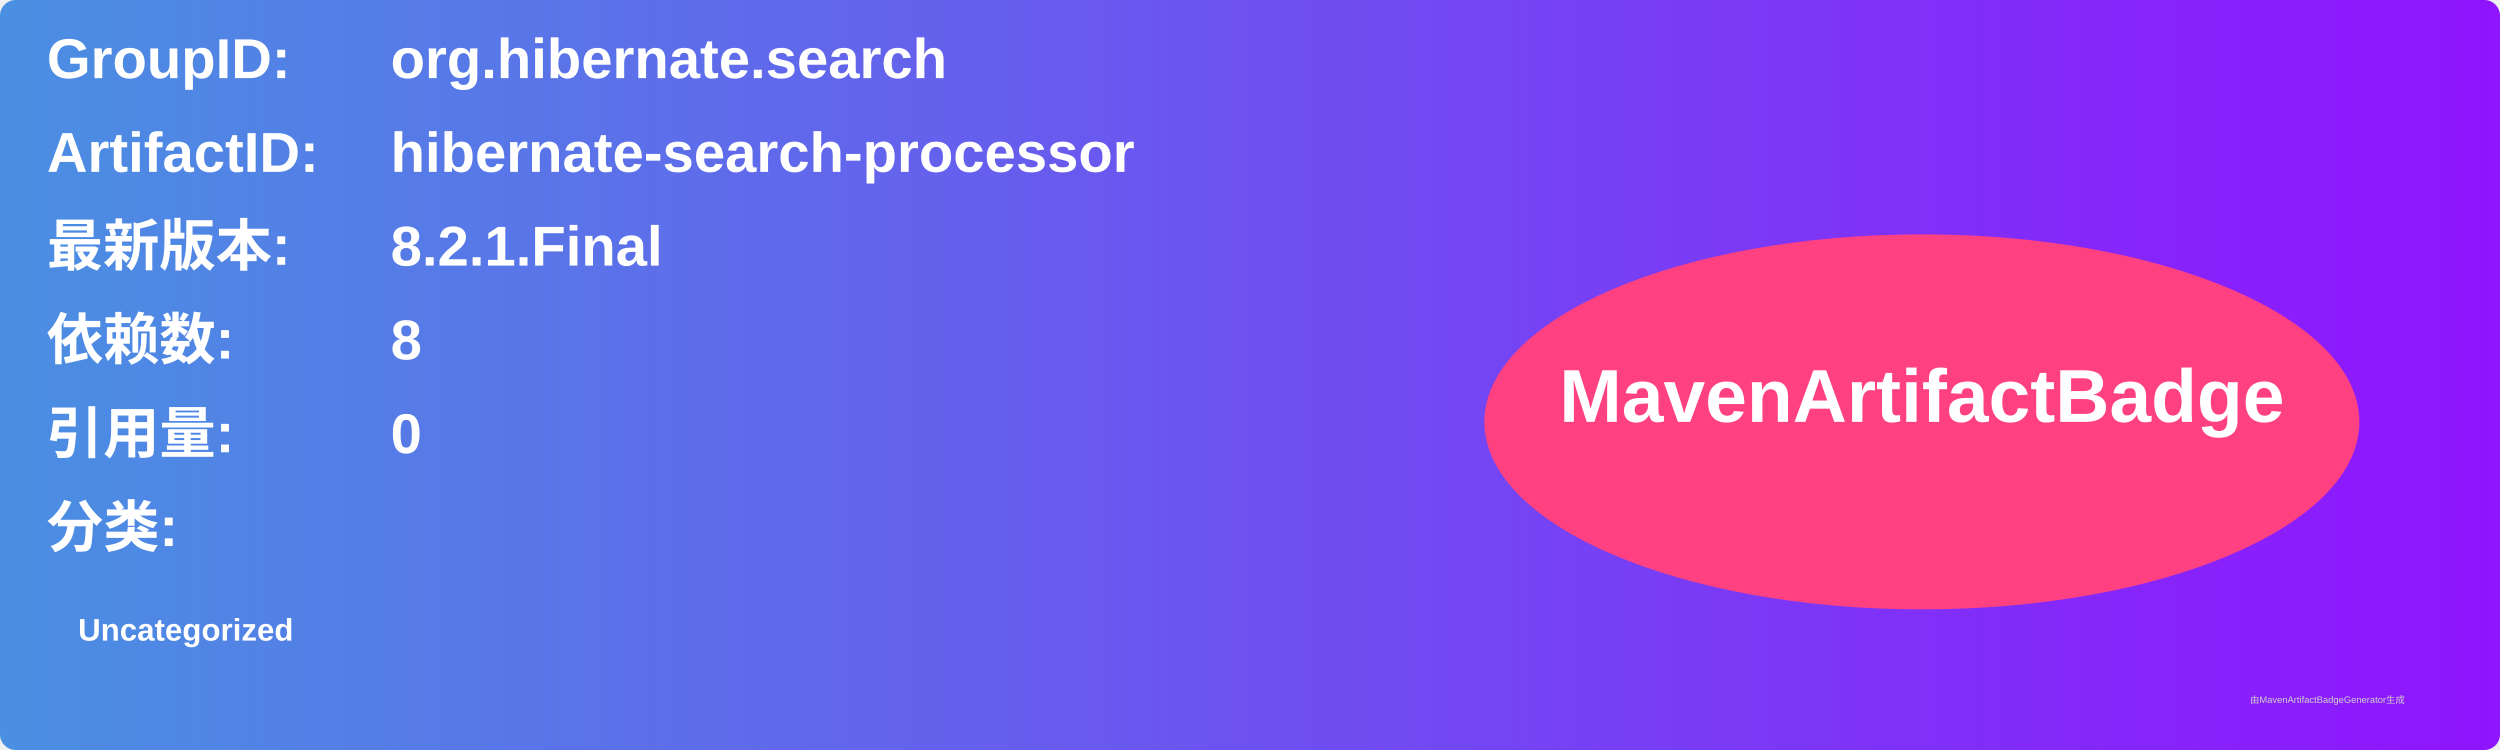
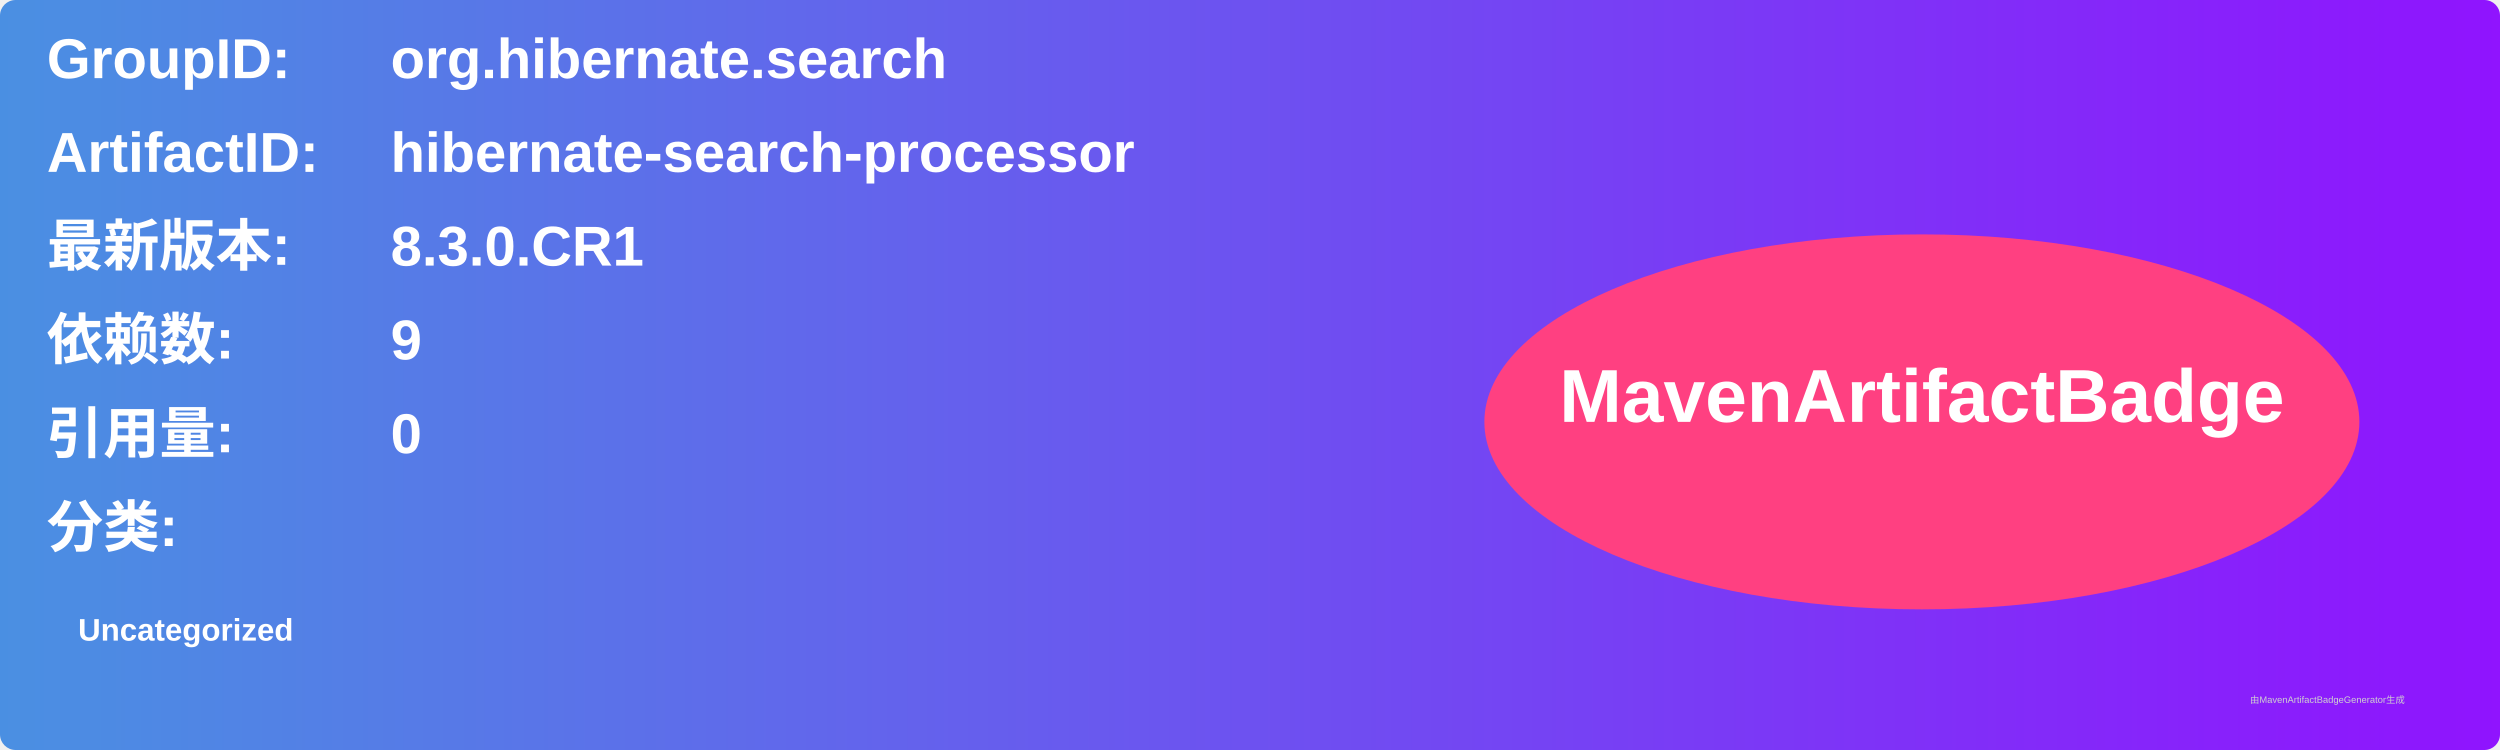
<svg xmlns="http://www.w3.org/2000/svg" width="800" height="240" viewBox="0 0 800 240">
  <linearGradient id="grad" x1="0%" y1="0%" x2="100%" y2="0%">
    <stop offset="0%" stop-color="#4a90e2" />
    <stop offset="100%" stop-color="#9013fe" />
  </linearGradient>
  <rect width="100%" height="100%" rx="5" ry="5" fill="url(#grad)" />
  <g transform="translate(15, 15)">
    <text x="0" y="10" font-family="Arial" font-size="18" fill="white" font-weight="bold" width="260">GroupID:</text>
    <text x="110" y="10" font-family="Arial" font-size="18" fill="white" font-weight="bold" width="460">org.hibernate.search</text>
    <text x="0" y="40" font-family="Arial" font-size="18" fill="white" font-weight="bold" width="260">ArtifactID:</text>
    <text x="110" y="40" font-family="Arial" font-size="18" fill="white" font-weight="bold" width="460">hibernate-search-processor</text>
    <text x="0" y="70" font-family="Arial" font-size="18" fill="white" font-weight="bold">最新版本:</text>
    <text x="110" y="70" font-family="Arial" font-size="18" fill="white" font-weight="bold">
-       <tspan font-weight="bold">8.2.1.Final</tspan>
+       <tspan font-weight="bold">8.3.0.CR1</tspan>
    </text>
    <text x="0" y="100" font-family="Arial" font-size="18" fill="white" font-weight="bold">依赖数: </text>
    <text x="110" y="100" font-family="Arial" font-size="18" fill="white">
-       <tspan font-weight="bold">8</tspan>
+       <tspan font-weight="bold">9</tspan>
    </text>
    <text x="0" y="130" font-family="Arial" font-size="18" fill="white" font-weight="bold">引用量: </text>
    <text x="110" y="130" font-family="Arial" font-size="18" fill="white">
      <tspan font-weight="bold">0</tspan>
    </text>
    <text x="0" y="160" font-family="Arial" font-size="18" fill="white" font-weight="bold">分类:</text>
    <text x="10" y="190" font-family="Arial" font-size="10" fill="white">
      <tspan font-weight="bold">Uncategorized</tspan>
    </text>
    <ellipse cx="600" cy="120" rx="140" ry="60" fill="#ff4081" />
    <text x="600" y="120" text-anchor="middle" font-family="Arial" font-size="24" fill="white" font-weight="bold">MavenArtifactBadge</text>
  </g>
  <text x="720" y="225" font-family="Arial" font-size="3" fill="#d0d0d0">由MavenArtifactBadgeGenerator生成</text>
</svg>
